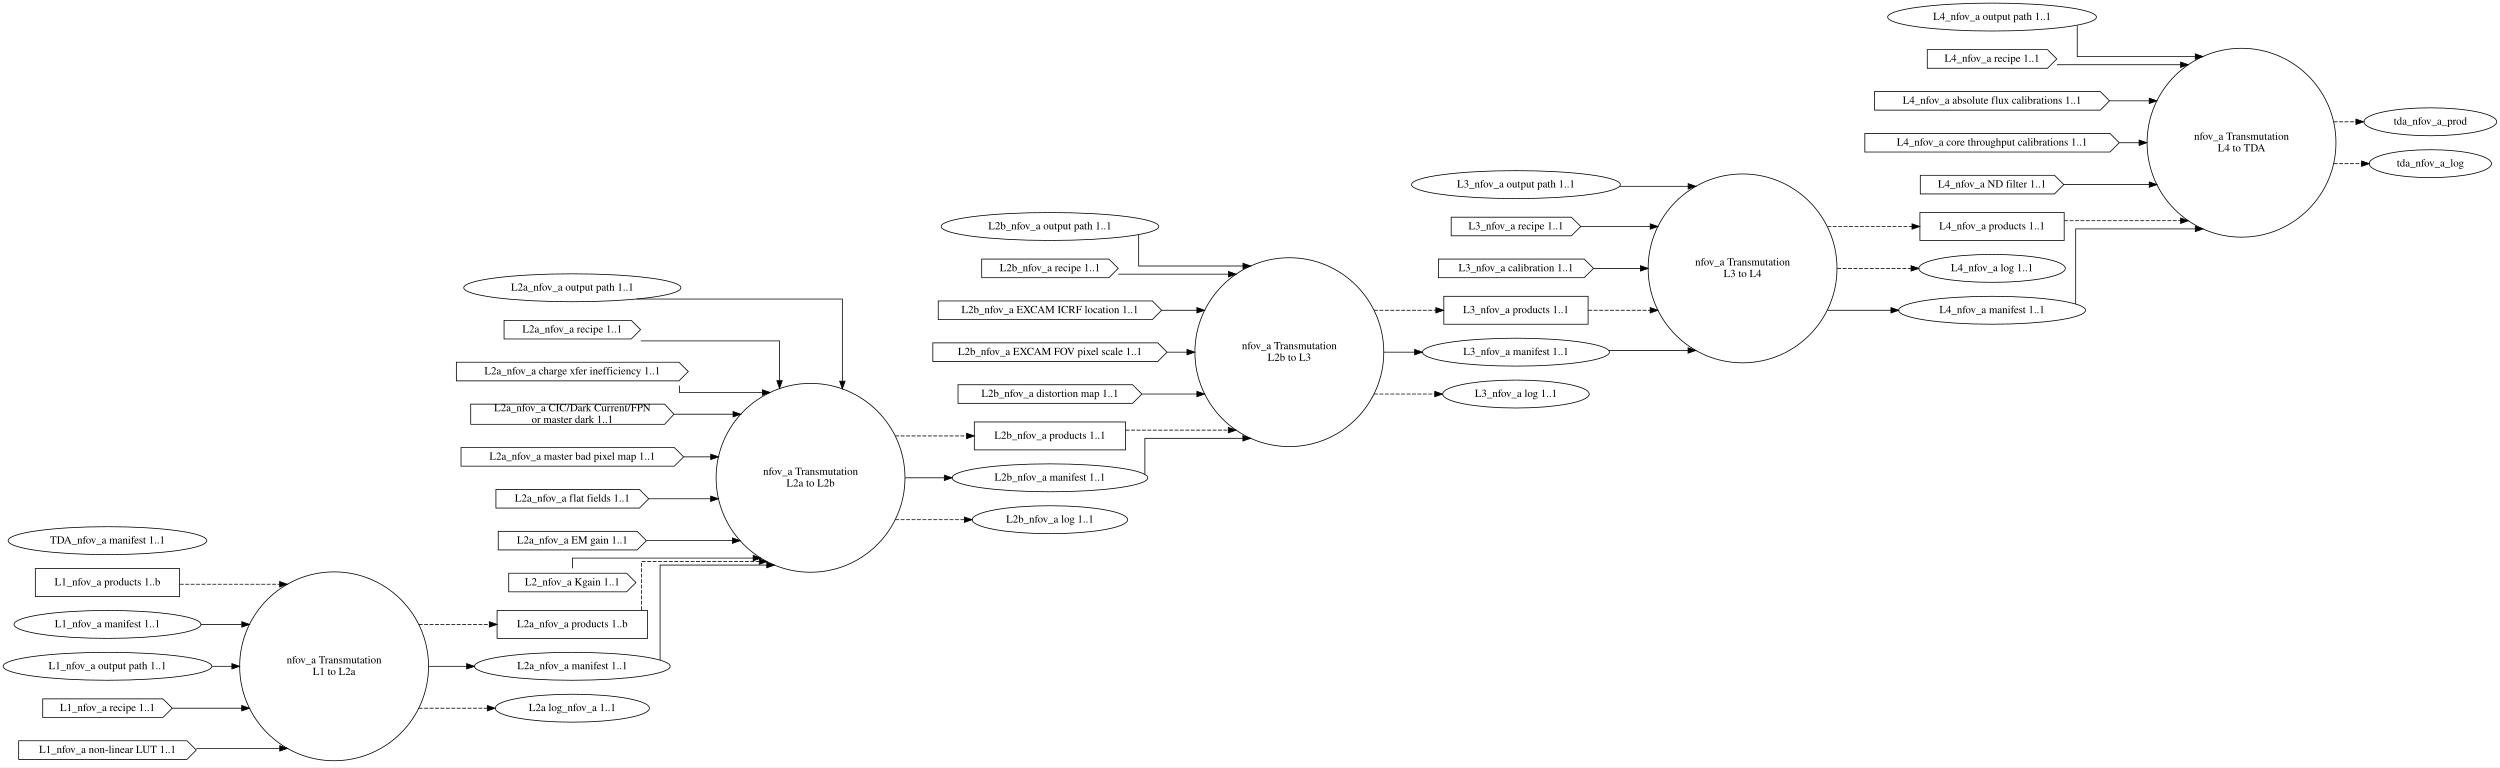
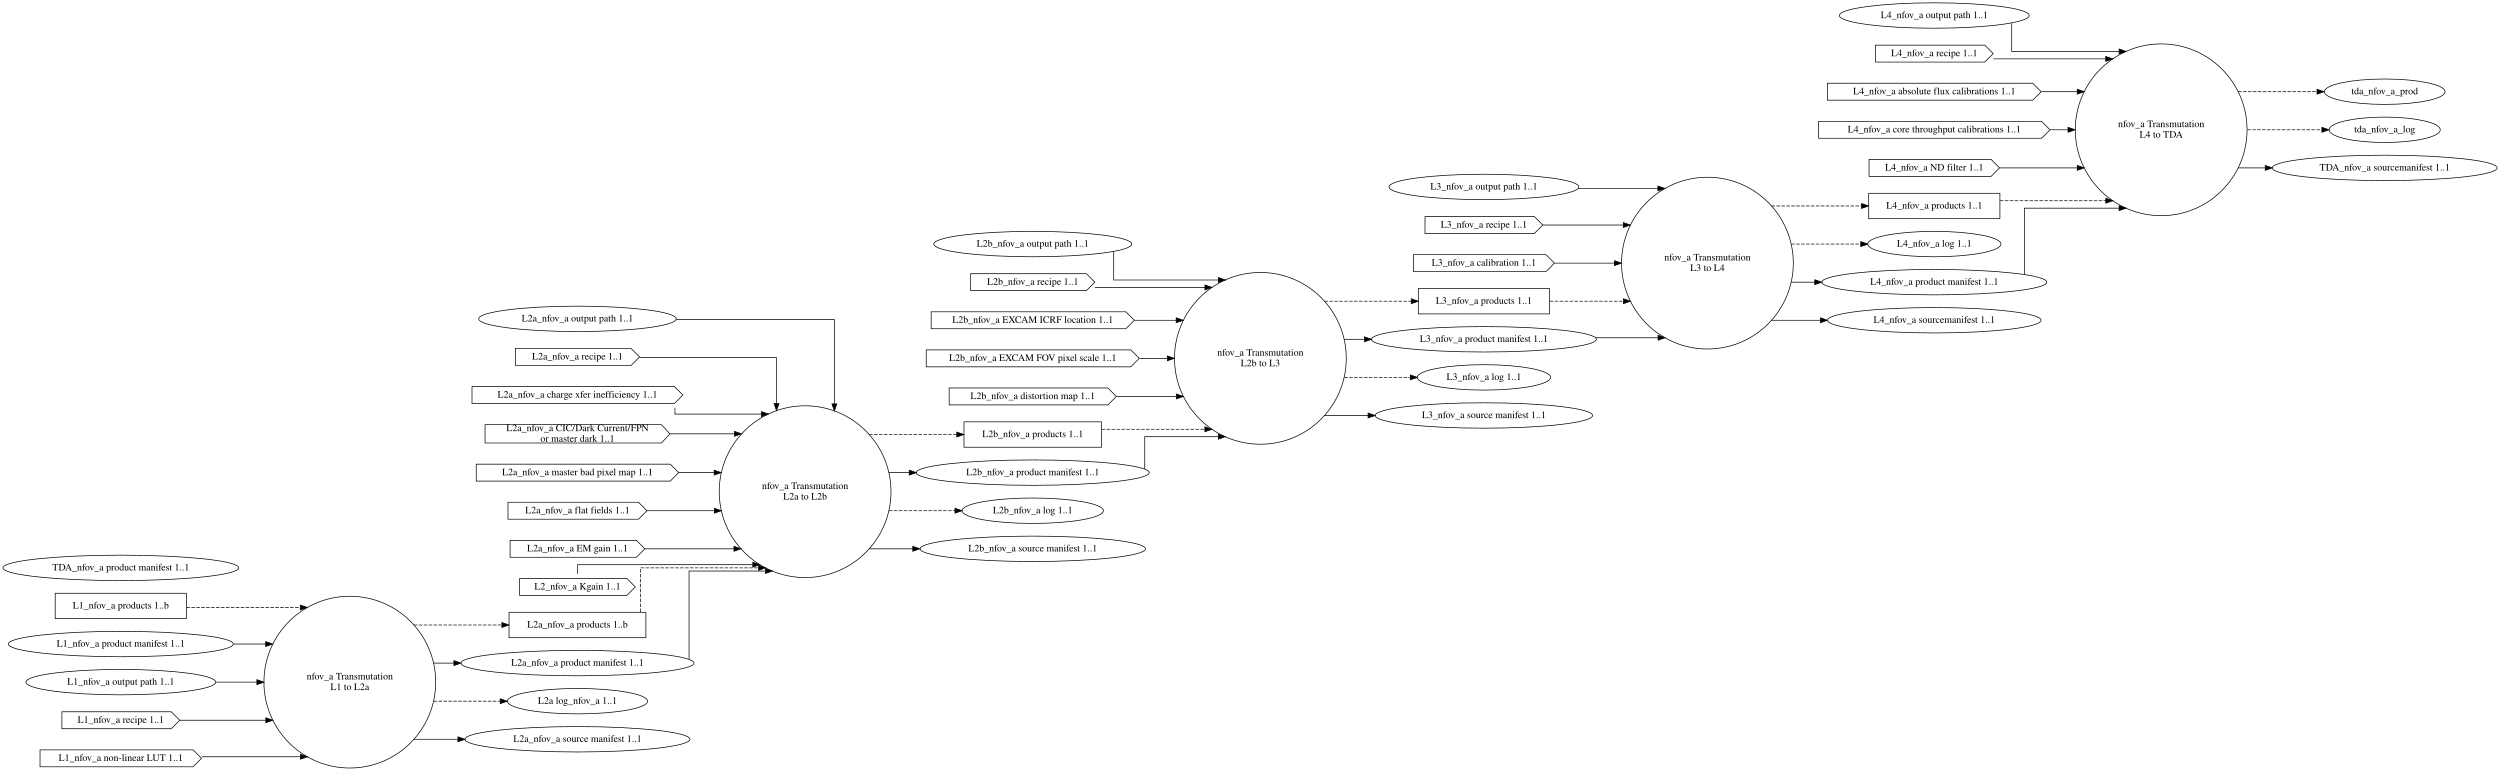
- <svg xmlns="http://www.w3.org/2000/svg" width="3223pt" height="989pt" viewBox="0.00 0.00 3222.96 989.00">
-   <g id="graph0" class="graph" transform="scale(1 1) rotate(0) translate(4 985)">
-     <polygon fill="white" stroke="transparent" points="-4,4 -4,-985 3218.96,-985 3218.96,4 -4,4" />
+ <svg xmlns="http://www.w3.org/2000/svg" width="3544pt" height="1097pt" viewBox="0.00 0.00 3543.58 1097.00">
+   <g id="graph0" class="graph" transform="scale(1 1) rotate(0) translate(4 1093)">
+     <polygon fill="white" stroke="transparent" points="-4,4 -4,-1093 3539.58,-1093 3539.58,4 -4,4" />
    <g id="node1" class="node">
-       <ellipse fill="none" stroke="black" cx="426.7" cy="-126" rx="121.74" ry="121.74" />
-       <text text-anchor="middle" x="426.7" y="-129.8" font-family="Times,serif" font-size="14.00">nfov_a Transmutation</text>
-       <text text-anchor="middle" x="426.7" y="-114.8" font-family="Times,serif" font-size="14.00">L1 to L2a</text>
+       <ellipse fill="none" stroke="black" cx="491.69" cy="-126" rx="121.74" ry="121.74" />
+       <text text-anchor="middle" x="491.69" y="-129.8" font-family="Times,serif" font-size="14.00">nfov_a Transmutation</text>
+       <text text-anchor="middle" x="491.69" y="-114.8" font-family="Times,serif" font-size="14.00">L1 to L2a</text>
    </g>
    <g id="node11" class="node">
-       <polygon fill="none" stroke="black" points="830.82,-198 636.82,-198 636.82,-162 830.82,-162 830.82,-198" />
-       <text text-anchor="middle" x="733.82" y="-176.3" font-family="Times,serif" font-size="14.00">L2a_nfov_a products 1..b</text>
+       <polygon fill="none" stroke="black" points="911.4,-225 717.4,-225 717.4,-189 911.4,-189 911.4,-225" />
+       <text text-anchor="middle" x="814.4" y="-203.3" font-family="Times,serif" font-size="14.00">L2a_nfov_a products 1..b</text>
    </g>
    <g id="edge6" class="edge">
-       <path fill="none" stroke="black" stroke-dasharray="5,2" d="M535.84,-180C535.84,-180 626.77,-180 626.77,-180" />
-       <polygon fill="black" stroke="black" points="626.77,-183.5 636.77,-180 626.77,-176.5 626.77,-183.5" />
+       <path fill="none" stroke="black" stroke-dasharray="5,2" d="M582.44,-207C582.44,-207 707.28,-207 707.28,-207" />
+       <polygon fill="black" stroke="black" points="707.28,-210.5 717.28,-207 707.28,-203.5 707.28,-210.5" />
    </g>
    <g id="node12" class="node">
-       <ellipse fill="none" stroke="black" cx="733.82" cy="-126" rx="126.18" ry="18" />
-       <text text-anchor="middle" x="733.82" y="-122.3" font-family="Times,serif" font-size="14.00">L2a_nfov_a manifest 1..1</text>
+       <ellipse fill="none" stroke="black" cx="814.4" cy="-153" rx="165.17" ry="18" />
+       <text text-anchor="middle" x="814.4" y="-149.3" font-family="Times,serif" font-size="14.00">L2a_nfov_a product manifest 1..1</text>
    </g>
    <g id="edge7" class="edge">
-       <path fill="none" stroke="black" d="M548.52,-126C548.52,-126 597.61,-126 597.61,-126" />
-       <polygon fill="black" stroke="black" points="597.61,-129.5 607.61,-126 597.61,-122.5 597.61,-129.5" />
+       <path fill="none" stroke="black" d="M610.48,-153C610.48,-153 639.28,-153 639.28,-153" />
+       <polygon fill="black" stroke="black" points="639.28,-156.5 649.28,-153 639.28,-149.5 639.28,-156.5" />
    </g>
    <g id="node21" class="node">
-       <ellipse fill="none" stroke="black" cx="733.82" cy="-72" rx="99.38" ry="18" />
-       <text text-anchor="middle" x="733.82" y="-68.3" font-family="Times,serif" font-size="14.00">L2a log_nfov_a 1..1</text>
+       <ellipse fill="none" stroke="black" cx="814.4" cy="-99" rx="99.38" ry="18" />
+       <text text-anchor="middle" x="814.4" y="-95.3" font-family="Times,serif" font-size="14.00">L2a log_nfov_a 1..1</text>
    </g>
    <g id="edge8" class="edge">
-       <path fill="none" stroke="black" stroke-dasharray="5,2" d="M535.84,-72C535.84,-72 624.25,-72 624.25,-72" />
-       <polygon fill="black" stroke="black" points="624.25,-75.5 634.25,-72 624.25,-68.5 624.25,-75.5" />
+       <path fill="none" stroke="black" stroke-dasharray="5,2" d="M610.48,-99C610.48,-99 704.92,-99 704.92,-99" />
+       <polygon fill="black" stroke="black" points="704.92,-102.5 714.92,-99 704.92,-95.5 704.92,-102.5" />
+     </g>
+     <g id="node47" class="node">
+       <ellipse fill="none" stroke="black" cx="814.4" cy="-45" rx="159.47" ry="18" />
+       <text text-anchor="middle" x="814.4" y="-41.3" font-family="Times,serif" font-size="14.00">L2a_nfov_a source manifest 1..1</text>
+     </g>
+     <g id="edge49" class="edge">
+       <path fill="none" stroke="black" d="M582.44,-45C582.44,-45 644.96,-45 644.96,-45" />
+       <polygon fill="black" stroke="black" points="644.96,-48.5 654.96,-45 644.96,-41.5 644.96,-48.5" />
    </g>
    <g id="node2" class="node">
-       <ellipse fill="none" stroke="black" cx="1040.94" cy="-369" rx="121.74" ry="121.74" />
-       <text text-anchor="middle" x="1040.94" y="-372.8" font-family="Times,serif" font-size="14.00">nfov_a Transmutation</text>
-       <text text-anchor="middle" x="1040.94" y="-357.8" font-family="Times,serif" font-size="14.00">L2a to L2b</text>
+       <ellipse fill="none" stroke="black" cx="1137.11" cy="-396" rx="121.74" ry="121.74" />
+       <text text-anchor="middle" x="1137.11" y="-399.8" font-family="Times,serif" font-size="14.00">nfov_a Transmutation</text>
+       <text text-anchor="middle" x="1137.11" y="-384.8" font-family="Times,serif" font-size="14.00">L2a to L2b</text>
    </g>
    <g id="node22" class="node">
-       <polygon fill="none" stroke="black" points="1447.07,-441 1252.07,-441 1252.07,-405 1447.07,-405 1447.07,-441" />
-       <text text-anchor="middle" x="1349.57" y="-419.3" font-family="Times,serif" font-size="14.00">L2b_nfov_a products 1..1</text>
+       <polygon fill="none" stroke="black" points="1557.32,-495 1362.32,-495 1362.32,-459 1557.32,-459 1557.32,-495" />
+       <text text-anchor="middle" x="1459.82" y="-473.3" font-family="Times,serif" font-size="14.00">L2b_nfov_a products 1..1</text>
    </g>
    <g id="edge18" class="edge">
-       <path fill="none" stroke="black" stroke-dasharray="5,2" d="M1150.19,-423C1150.19,-423 1242.03,-423 1242.03,-423" />
-       <polygon fill="black" stroke="black" points="1242.03,-426.5 1252.03,-423 1242.03,-419.5 1242.03,-426.5" />
+       <path fill="none" stroke="black" stroke-dasharray="5,2" d="M1227.86,-477C1227.86,-477 1352.13,-477 1352.13,-477" />
+       <polygon fill="black" stroke="black" points="1352.13,-480.5 1362.13,-477 1352.13,-473.5 1352.13,-480.5" />
    </g>
    <g id="node23" class="node">
-       <ellipse fill="none" stroke="black" cx="1349.57" cy="-369" rx="126.18" ry="18" />
-       <text text-anchor="middle" x="1349.57" y="-365.3" font-family="Times,serif" font-size="14.00">L2b_nfov_a manifest 1..1</text>
+       <ellipse fill="none" stroke="black" cx="1459.82" cy="-423" rx="165.17" ry="18" />
+       <text text-anchor="middle" x="1459.82" y="-419.3" font-family="Times,serif" font-size="14.00">L2b_nfov_a product manifest 1..1</text>
    </g>
    <g id="edge19" class="edge">
-       <path fill="none" stroke="black" d="M1162.92,-369C1162.92,-369 1213.41,-369 1213.41,-369" />
-       <polygon fill="black" stroke="black" points="1213.41,-372.5 1223.41,-369 1213.41,-365.5 1213.41,-372.5" />
+       <path fill="none" stroke="black" d="M1255.9,-423C1255.9,-423 1284.69,-423 1284.69,-423" />
+       <polygon fill="black" stroke="black" points="1284.69,-426.5 1294.69,-423 1284.69,-419.5 1284.69,-426.5" />
    </g>
    <g id="node29" class="node">
-       <ellipse fill="none" stroke="black" cx="1349.57" cy="-315" rx="100.18" ry="18" />
-       <text text-anchor="middle" x="1349.57" y="-311.3" font-family="Times,serif" font-size="14.00">L2b_nfov_a log 1..1</text>
+       <ellipse fill="none" stroke="black" cx="1459.82" cy="-369" rx="100.18" ry="18" />
+       <text text-anchor="middle" x="1459.82" y="-365.3" font-family="Times,serif" font-size="14.00">L2b_nfov_a log 1..1</text>
    </g>
    <g id="edge20" class="edge">
-       <path fill="none" stroke="black" stroke-dasharray="5,2" d="M1150.19,-315C1150.19,-315 1239.23,-315 1239.23,-315" />
-       <polygon fill="black" stroke="black" points="1239.23,-318.5 1249.23,-315 1239.23,-311.5 1239.23,-318.5" />
+       <path fill="none" stroke="black" stroke-dasharray="5,2" d="M1255.9,-369C1255.9,-369 1349.56,-369 1349.56,-369" />
+       <polygon fill="black" stroke="black" points="1349.56,-372.5 1359.56,-369 1349.56,-365.5 1349.56,-372.5" />
+     </g>
+     <g id="node48" class="node">
+       <ellipse fill="none" stroke="black" cx="1459.82" cy="-315" rx="159.77" ry="18" />
+       <text text-anchor="middle" x="1459.82" y="-311.3" font-family="Times,serif" font-size="14.00">L2b_nfov_a source manifest 1..1</text>
+     </g>
+     <g id="edge50" class="edge">
+       <path fill="none" stroke="black" d="M1227.86,-315C1227.86,-315 1289.76,-315 1289.76,-315" />
+       <polygon fill="black" stroke="black" points="1289.76,-318.5 1299.76,-315 1289.76,-311.5 1289.76,-318.5" />
    </g>
    <g id="node3" class="node">
-       <ellipse fill="none" stroke="black" cx="1658.19" cy="-531" rx="121.74" ry="121.74" />
-       <text text-anchor="middle" x="1658.19" y="-534.8" font-family="Times,serif" font-size="14.00">nfov_a Transmutation</text>
-       <text text-anchor="middle" x="1658.19" y="-519.8" font-family="Times,serif" font-size="14.00">L2b to L3</text>
+       <ellipse fill="none" stroke="black" cx="1782.52" cy="-585" rx="121.74" ry="121.74" />
+       <text text-anchor="middle" x="1782.52" y="-588.8" font-family="Times,serif" font-size="14.00">nfov_a Transmutation</text>
+       <text text-anchor="middle" x="1782.52" y="-573.8" font-family="Times,serif" font-size="14.00">L2b to L3</text>
    </g>
    <g id="node30" class="node">
-       <polygon fill="none" stroke="black" points="2043.35,-603 1857.35,-603 1857.35,-567 2043.35,-567 2043.35,-603" />
-       <text text-anchor="middle" x="1950.35" y="-581.3" font-family="Times,serif" font-size="14.00">L3_nfov_a products 1..1</text>
+       <polygon fill="none" stroke="black" points="2192.38,-684 2006.38,-684 2006.38,-648 2192.38,-648 2192.38,-684" />
+       <text text-anchor="middle" x="2099.38" y="-662.3" font-family="Times,serif" font-size="14.00">L3_nfov_a products 1..1</text>
    </g>
    <g id="edge29" class="edge">
-       <path fill="none" stroke="black" stroke-dasharray="5,2" d="M1767.39,-585C1767.39,-585 1847.07,-585 1847.07,-585" />
-       <polygon fill="black" stroke="black" points="1847.07,-588.5 1857.07,-585 1847.07,-581.5 1847.07,-588.5" />
+       <path fill="none" stroke="black" stroke-dasharray="5,2" d="M1873.32,-666C1873.32,-666 1996.37,-666 1996.37,-666" />
+       <polygon fill="black" stroke="black" points="1996.37,-669.5 2006.37,-666 1996.37,-662.5 1996.37,-669.5" />
    </g>
    <g id="node32" class="node">
-       <ellipse fill="none" stroke="black" cx="1950.35" cy="-531" rx="120.48" ry="18" />
-       <text text-anchor="middle" x="1950.35" y="-527.3" font-family="Times,serif" font-size="14.00">L3_nfov_a manifest 1..1</text>
+       <ellipse fill="none" stroke="black" cx="2099.38" cy="-612" rx="159.47" ry="18" />
+       <text text-anchor="middle" x="2099.38" y="-608.3" font-family="Times,serif" font-size="14.00">L3_nfov_a product manifest 1..1</text>
    </g>
    <g id="edge30" class="edge">
-       <path fill="none" stroke="black" d="M1779.97,-531C1779.97,-531 1819.7,-531 1819.7,-531" />
-       <polygon fill="black" stroke="black" points="1819.7,-534.5 1829.7,-531 1819.7,-527.5 1819.7,-534.5" />
+       <path fill="none" stroke="black" d="M1901.41,-612C1901.41,-612 1930.07,-612 1930.07,-612" />
+       <polygon fill="black" stroke="black" points="1930.07,-615.5 1940.07,-612 1930.07,-608.5 1930.07,-615.5" />
    </g>
    <g id="node35" class="node">
-       <ellipse fill="none" stroke="black" cx="1950.35" cy="-477" rx="94.48" ry="18" />
-       <text text-anchor="middle" x="1950.35" y="-473.3" font-family="Times,serif" font-size="14.00">L3_nfov_a log 1..1</text>
+       <ellipse fill="none" stroke="black" cx="2099.38" cy="-558" rx="94.48" ry="18" />
+       <text text-anchor="middle" x="2099.38" y="-554.3" font-family="Times,serif" font-size="14.00">L3_nfov_a log 1..1</text>
    </g>
    <g id="edge31" class="edge">
-       <path fill="none" stroke="black" stroke-dasharray="5,2" d="M1767.39,-477C1767.39,-477 1845.66,-477 1845.66,-477" />
-       <polygon fill="black" stroke="black" points="1845.66,-480.5 1855.66,-477 1845.66,-473.5 1845.66,-480.5" />
+       <path fill="none" stroke="black" stroke-dasharray="5,2" d="M1901.41,-558C1901.41,-558 1995.07,-558 1995.07,-558" />
+       <polygon fill="black" stroke="black" points="1995.07,-561.5 2005.07,-558 1995.07,-554.5 1995.07,-561.5" />
+     </g>
+     <g id="node49" class="node">
+       <ellipse fill="none" stroke="black" cx="2099.38" cy="-504" rx="154.07" ry="18" />
+       <text text-anchor="middle" x="2099.38" y="-500.3" font-family="Times,serif" font-size="14.00">L3_nfov_a source manifest 1..1</text>
+     </g>
+     <g id="edge51" class="edge">
+       <path fill="none" stroke="black" d="M1873.32,-504C1873.32,-504 1935.15,-504 1935.15,-504" />
+       <polygon fill="black" stroke="black" points="1935.15,-507.5 1945.15,-504 1935.15,-500.5 1935.15,-507.5" />
    </g>
    <g id="node4" class="node">
-       <ellipse fill="none" stroke="black" cx="2242.51" cy="-639" rx="121.74" ry="121.74" />
-       <text text-anchor="middle" x="2242.51" y="-642.8" font-family="Times,serif" font-size="14.00">nfov_a Transmutation</text>
-       <text text-anchor="middle" x="2242.51" y="-627.8" font-family="Times,serif" font-size="14.00">L3 to L4</text>
+       <ellipse fill="none" stroke="black" cx="2416.24" cy="-720" rx="121.74" ry="121.74" />
+       <text text-anchor="middle" x="2416.24" y="-723.8" font-family="Times,serif" font-size="14.00">nfov_a Transmutation</text>
+       <text text-anchor="middle" x="2416.24" y="-708.8" font-family="Times,serif" font-size="14.00">L3 to L4</text>
    </g>
    <g id="node36" class="node">
-       <polygon fill="none" stroke="black" points="2657.13,-711 2471.13,-711 2471.13,-675 2657.13,-675 2657.13,-711" />
-       <text text-anchor="middle" x="2564.13" y="-689.3" font-family="Times,serif" font-size="14.00">L4_nfov_a products 1..1</text>
+       <polygon fill="none" stroke="black" points="2830.86,-819 2644.86,-819 2644.86,-783 2830.86,-783 2830.86,-819" />
+       <text text-anchor="middle" x="2737.86" y="-797.3" font-family="Times,serif" font-size="14.00">L4_nfov_a products 1..1</text>
    </g>
    <g id="edge37" class="edge">
-       <path fill="none" stroke="black" stroke-dasharray="5,2" d="M2351.84,-693C2351.84,-693 2460.92,-693 2460.92,-693" />
-       <polygon fill="black" stroke="black" points="2460.92,-696.5 2470.92,-693 2460.92,-689.5 2460.92,-696.5" />
+       <path fill="none" stroke="black" stroke-dasharray="5,2" d="M2507.11,-801C2507.11,-801 2634.7,-801 2634.7,-801" />
+       <polygon fill="black" stroke="black" points="2634.7,-804.5 2644.7,-801 2634.7,-797.5 2634.7,-804.5" />
    </g>
    <g id="node38" class="node">
-       <ellipse fill="none" stroke="black" cx="2564.13" cy="-639" rx="94.48" ry="18" />
-       <text text-anchor="middle" x="2564.13" y="-635.3" font-family="Times,serif" font-size="14.00">L4_nfov_a log 1..1</text>
+       <ellipse fill="none" stroke="black" cx="2737.86" cy="-747" rx="94.48" ry="18" />
+       <text text-anchor="middle" x="2737.86" y="-743.3" font-family="Times,serif" font-size="14.00">L4_nfov_a log 1..1</text>
    </g>
    <g id="edge38" class="edge">
-       <path fill="none" stroke="black" stroke-dasharray="5,2" d="M2364.56,-639C2364.56,-639 2459.71,-639 2459.71,-639" />
-       <polygon fill="black" stroke="black" points="2459.71,-642.5 2469.71,-639 2459.71,-635.5 2459.71,-642.5" />
+       <path fill="none" stroke="black" stroke-dasharray="5,2" d="M2535.09,-747C2535.09,-747 2633.61,-747 2633.61,-747" />
+       <polygon fill="black" stroke="black" points="2633.61,-750.5 2643.61,-747 2633.61,-743.5 2633.61,-750.5" />
    </g>
    <g id="node39" class="node">
-       <ellipse fill="none" stroke="black" cx="2564.13" cy="-585" rx="120.48" ry="18" />
-       <text text-anchor="middle" x="2564.13" y="-581.3" font-family="Times,serif" font-size="14.00">L4_nfov_a manifest 1..1</text>
+       <ellipse fill="none" stroke="black" cx="2737.86" cy="-693" rx="159.47" ry="18" />
+       <text text-anchor="middle" x="2737.86" y="-689.3" font-family="Times,serif" font-size="14.00">L4_nfov_a product manifest 1..1</text>
    </g>
    <g id="edge39" class="edge">
-       <path fill="none" stroke="black" d="M2351.84,-585C2351.84,-585 2433.79,-585 2433.79,-585" />
-       <polygon fill="black" stroke="black" points="2433.79,-588.5 2443.79,-585 2433.79,-581.5 2433.79,-588.5" />
+       <path fill="none" stroke="black" d="M2535.09,-693C2535.09,-693 2568.41,-693 2568.41,-693" />
+       <polygon fill="black" stroke="black" points="2568.41,-696.5 2578.41,-693 2568.41,-689.5 2568.41,-696.5" />
+     </g>
+     <g id="node50" class="node">
+       <ellipse fill="none" stroke="black" cx="2737.86" cy="-639" rx="151.37" ry="18" />
+       <text text-anchor="middle" x="2737.86" y="-635.3" font-family="Times,serif" font-size="14.00">L4_nfov_a sourcemanifest 1..1</text>
+     </g>
+     <g id="edge52" class="edge">
+       <path fill="none" stroke="black" d="M2507.11,-639C2507.11,-639 2576.35,-639 2576.35,-639" />
+       <polygon fill="black" stroke="black" points="2576.35,-642.5 2586.35,-639 2576.35,-635.5 2576.35,-642.5" />
    </g>
    <g id="node5" class="node">
-       <ellipse fill="none" stroke="black" cx="2885.75" cy="-801" rx="121.74" ry="121.74" />
-       <text text-anchor="middle" x="2885.75" y="-804.8" font-family="Times,serif" font-size="14.00">nfov_a Transmutation</text>
-       <text text-anchor="middle" x="2885.75" y="-789.8" font-family="Times,serif" font-size="14.00">L4 to TDA</text>
+       <ellipse fill="none" stroke="black" cx="3059.48" cy="-909" rx="121.74" ry="121.74" />
+       <text text-anchor="middle" x="3059.48" y="-912.8" font-family="Times,serif" font-size="14.00">nfov_a Transmutation</text>
+       <text text-anchor="middle" x="3059.48" y="-897.8" font-family="Times,serif" font-size="14.00">L4 to TDA</text>
    </g>
    <g id="node45" class="node">
-       <ellipse fill="none" stroke="black" cx="3129.17" cy="-828" rx="85.59" ry="18" />
-       <text text-anchor="middle" x="3129.17" y="-824.3" font-family="Times,serif" font-size="14.00">tda_nfov_a_prod</text>
+       <ellipse fill="none" stroke="black" cx="3376.34" cy="-963" rx="85.59" ry="18" />
+       <text text-anchor="middle" x="3376.34" y="-959.3" font-family="Times,serif" font-size="14.00">tda_nfov_a_prod</text>
    </g>
    <g id="edge47" class="edge">
-       <path fill="none" stroke="black" stroke-dasharray="5,2" d="M3004.61,-828C3004.61,-828 3033.24,-828 3033.24,-828" />
-       <polygon fill="black" stroke="black" points="3033.24,-831.5 3043.24,-828 3033.24,-824.5 3033.24,-831.5" />
+       <path fill="none" stroke="black" stroke-dasharray="5,2" d="M3168.53,-963C3168.53,-963 3280.36,-963 3280.36,-963" />
+       <polygon fill="black" stroke="black" points="3280.36,-966.5 3290.36,-963 3280.36,-959.5 3280.36,-966.5" />
    </g>
    <g id="node46" class="node">
-       <ellipse fill="none" stroke="black" cx="3129.17" cy="-774" rx="78.79" ry="18" />
-       <text text-anchor="middle" x="3129.17" y="-770.3" font-family="Times,serif" font-size="14.00">tda_nfov_a_log</text>
+       <ellipse fill="none" stroke="black" cx="3376.34" cy="-909" rx="78.79" ry="18" />
+       <text text-anchor="middle" x="3376.34" y="-905.3" font-family="Times,serif" font-size="14.00">tda_nfov_a_log</text>
    </g>
    <g id="edge48" class="edge">
-       <path fill="none" stroke="black" stroke-dasharray="5,2" d="M3004.61,-774C3004.61,-774 3040.48,-774 3040.48,-774" />
-       <polygon fill="black" stroke="black" points="3040.48,-777.5 3050.48,-774 3040.48,-770.5 3040.48,-777.5" />
+       <path fill="none" stroke="black" stroke-dasharray="5,2" d="M3181.54,-909C3181.54,-909 3287.37,-909 3287.37,-909" />
+       <polygon fill="black" stroke="black" points="3287.37,-912.5 3297.37,-909 3287.37,-905.5 3287.37,-912.5" />
+     </g>
+     <g id="node51" class="node">
+       <ellipse fill="none" stroke="black" cx="3376.34" cy="-855" rx="159.47" ry="18" />
+       <text text-anchor="middle" x="3376.34" y="-851.3" font-family="Times,serif" font-size="14.00">TDA_nfov_a sourcemanifest 1..1</text>
+     </g>
+     <g id="edge53" class="edge">
+       <path fill="none" stroke="black" d="M3168.53,-855C3168.53,-855 3206.97,-855 3206.97,-855" />
+       <polygon fill="black" stroke="black" points="3206.97,-858.5 3216.97,-855 3206.97,-851.5 3206.97,-858.5" />
    </g>
    <g id="node6" class="node">
-       <polygon fill="none" stroke="black" points="227.54,-252 41.54,-252 41.54,-216 227.54,-216 227.54,-252" />
-       <text text-anchor="middle" x="134.54" y="-230.3" font-family="Times,serif" font-size="14.00">L1_nfov_a products 1..b</text>
+       <polygon fill="none" stroke="black" points="260.04,-252 74.04,-252 74.04,-216 260.04,-216 260.04,-252" />
+       <text text-anchor="middle" x="167.04" y="-230.3" font-family="Times,serif" font-size="14.00">L1_nfov_a products 1..b</text>
    </g>
    <g id="edge1" class="edge">
-       <path fill="none" stroke="black" stroke-dasharray="5,2" d="M227.78,-231.81C227.78,-231.81 356.49,-231.81 356.49,-231.81" />
-       <polygon fill="black" stroke="black" points="356.49,-235.31 366.49,-231.81 356.49,-228.31 356.49,-235.31" />
+       <path fill="none" stroke="black" stroke-dasharray="5,2" d="M260.07,-231.81C260.07,-231.81 421.44,-231.81 421.44,-231.81" />
+       <polygon fill="black" stroke="black" points="421.44,-235.31 431.44,-231.81 421.44,-228.31 421.44,-235.31" />
    </g>
    <g id="node7" class="node">
-       <ellipse fill="none" stroke="black" cx="134.54" cy="-180" rx="120.48" ry="18" />
-       <text text-anchor="middle" x="134.54" y="-176.3" font-family="Times,serif" font-size="14.00">L1_nfov_a manifest 1..1</text>
+       <ellipse fill="none" stroke="black" cx="167.04" cy="-180" rx="159.47" ry="18" />
+       <text text-anchor="middle" x="167.04" y="-176.3" font-family="Times,serif" font-size="14.00">L1_nfov_a product manifest 1..1</text>
    </g>
    <g id="edge2" class="edge">
-       <path fill="none" stroke="black" d="M255.06,-180C255.06,-180 307.69,-180 307.69,-180" />
-       <polygon fill="black" stroke="black" points="307.69,-183.5 317.69,-180 307.69,-176.5 307.69,-183.5" />
+       <path fill="none" stroke="black" d="M326.51,-180C326.51,-180 372.4,-180 372.4,-180" />
+       <polygon fill="black" stroke="black" points="372.4,-183.5 382.4,-180 372.4,-176.5 372.4,-183.5" />
    </g>
    <g id="node8" class="node">
-       <ellipse fill="none" stroke="black" cx="134.54" cy="-126" rx="134.58" ry="18" />
-       <text text-anchor="middle" x="134.54" y="-122.3" font-family="Times,serif" font-size="14.00">L1_nfov_a output path 1..1</text>
+       <ellipse fill="none" stroke="black" cx="167.04" cy="-126" rx="134.58" ry="18" />
+       <text text-anchor="middle" x="167.04" y="-122.3" font-family="Times,serif" font-size="14.00">L1_nfov_a output path 1..1</text>
    </g>
    <g id="edge3" class="edge">
-       <path fill="none" stroke="black" d="M269.5,-126C269.5,-126 294.92,-126 294.92,-126" />
-       <polygon fill="black" stroke="black" points="294.92,-129.5 304.92,-126 294.92,-122.5 294.92,-129.5" />
+       <path fill="none" stroke="black" d="M301.9,-126C301.9,-126 359.96,-126 359.96,-126" />
+       <polygon fill="black" stroke="black" points="359.96,-129.5 369.96,-126 359.96,-122.5 359.96,-129.5" />
    </g>
    <g id="node9" class="node">
-       <polygon fill="none" stroke="black" points="206.04,-84 51.04,-84 51.04,-60 206.04,-60 218.04,-72 206.04,-84" />
-       <text text-anchor="middle" x="134.54" y="-68.3" font-family="Times,serif" font-size="14.00">L1_nfov_a recipe 1..1</text>
+       <polygon fill="none" stroke="black" points="238.54,-84 83.54,-84 83.54,-60 238.54,-60 250.54,-72 238.54,-84" />
+       <text text-anchor="middle" x="167.04" y="-68.3" font-family="Times,serif" font-size="14.00">L1_nfov_a recipe 1..1</text>
    </g>
    <g id="edge4" class="edge">
-       <path fill="none" stroke="black" d="M218.26,-72C218.26,-72 307.6,-72 307.6,-72" />
-       <polygon fill="black" stroke="black" points="307.6,-75.5 317.6,-72 307.6,-68.5 307.6,-75.5" />
+       <path fill="none" stroke="black" d="M250.64,-72C250.64,-72 372.63,-72 372.63,-72" />
+       <polygon fill="black" stroke="black" points="372.63,-75.5 382.63,-72 372.63,-68.5 372.63,-75.5" />
    </g>
    <g id="node10" class="node">
-       <polygon fill="none" stroke="black" points="237.04,-30 20.04,-30 20.04,-6 237.04,-6 249.04,-18 237.04,-30" />
-       <text text-anchor="middle" x="134.54" y="-14.3" font-family="Times,serif" font-size="14.00">L1_nfov_a non-linear LUT 1..1</text>
+       <polygon fill="none" stroke="black" points="269.54,-30 52.54,-30 52.54,-6 269.54,-6 281.54,-18 269.54,-30" />
+       <text text-anchor="middle" x="167.04" y="-14.3" font-family="Times,serif" font-size="14.00">L1_nfov_a non-linear LUT 1..1</text>
    </g>
    <g id="edge5" class="edge">
-       <path fill="none" stroke="black" d="M249.17,-20.19C249.17,-20.19 356.62,-20.19 356.62,-20.19" />
-       <polygon fill="black" stroke="black" points="356.62,-23.69 366.62,-20.19 356.62,-16.69 356.62,-23.69" />
+       <path fill="none" stroke="black" d="M281.95,-20.19C281.95,-20.19 421.63,-20.19 421.63,-20.19" />
+       <polygon fill="black" stroke="black" points="421.63,-23.69 431.63,-20.19 421.63,-16.69 421.63,-23.69" />
    </g>
    <g id="edge9" class="edge">
-       <path fill="none" stroke="black" stroke-dasharray="5,2" d="M822.96,-198.38C822.96,-222.28 822.96,-261 822.96,-261 822.96,-261 974.81,-261 974.81,-261" />
-       <polygon fill="black" stroke="black" points="974.81,-264.5 984.81,-261 974.81,-257.5 974.81,-264.5" />
+       <path fill="none" stroke="black" stroke-dasharray="5,2" d="M903.58,-225.38C903.58,-249.28 903.58,-288 903.58,-288 903.58,-288 1071.17,-288 1071.17,-288" />
+       <polygon fill="black" stroke="black" points="1071.17,-291.5 1081.17,-288 1071.17,-284.5 1071.17,-291.5" />
    </g>
    <g id="edge21" class="edge">
-       <path fill="none" stroke="black" d="M846.96,-134.16C846.96,-162.73 846.96,-256.5 846.96,-256.5 846.96,-256.5 984.48,-256.5 984.48,-256.5" />
-       <polygon fill="black" stroke="black" points="984.48,-260 994.48,-256.5 984.48,-253 984.48,-260" />
+       <path fill="none" stroke="black" d="M972.58,-158.28C972.58,-182.69 972.58,-283.5 972.58,-283.5 972.58,-283.5 1080.84,-283.5 1080.84,-283.5" />
+       <polygon fill="black" stroke="black" points="1080.84,-287 1090.84,-283.5 1080.84,-280 1080.84,-287" />
    </g>
    <g id="node13" class="node">
-       <ellipse fill="none" stroke="black" cx="733.82" cy="-614" rx="139.98" ry="18" />
-       <text text-anchor="middle" x="733.82" y="-610.3" font-family="Times,serif" font-size="14.00">L2a_nfov_a output path 1..1</text>
+       <ellipse fill="none" stroke="black" cx="814.4" cy="-641" rx="139.98" ry="18" />
+       <text text-anchor="middle" x="814.4" y="-637.3" font-family="Times,serif" font-size="14.00">L2a_nfov_a output path 1..1</text>
    </g>
    <g id="edge11" class="edge">
-       <path fill="none" stroke="black" d="M816.77,-599.5C919.74,-599.5 1081.96,-599.5 1081.96,-599.5 1081.96,-599.5 1081.96,-493.57 1081.96,-493.57" />
-       <polygon fill="black" stroke="black" points="1085.46,-493.57 1081.96,-483.57 1078.46,-493.57 1085.46,-493.57" />
+       <path fill="none" stroke="black" d="M954.16,-640C1056.86,-640 1178.58,-640 1178.58,-640 1178.58,-640 1178.58,-520.5 1178.58,-520.5" />
+       <polygon fill="black" stroke="black" points="1182.08,-520.5 1178.58,-510.5 1175.08,-520.5 1182.08,-520.5" />
    </g>
    <g id="node14" class="node">
-       <polygon fill="none" stroke="black" points="809.82,-572 645.82,-572 645.82,-548 809.82,-548 821.82,-560 809.82,-572" />
-       <text text-anchor="middle" x="733.82" y="-556.3" font-family="Times,serif" font-size="14.00">L2a_nfov_a recipe 1..1</text>
+       <polygon fill="none" stroke="black" points="890.4,-599 726.4,-599 726.4,-575 890.4,-575 902.4,-587 890.4,-599" />
+       <text text-anchor="middle" x="814.4" y="-583.3" font-family="Times,serif" font-size="14.00">L2a_nfov_a recipe 1..1</text>
    </g>
    <g id="edge12" class="edge">
-       <path fill="none" stroke="black" d="M822.03,-545.5C899.84,-545.5 1000.96,-545.5 1000.96,-545.5 1000.96,-545.5 1000.96,-494.26 1000.96,-494.26" />
-       <polygon fill="black" stroke="black" points="1004.46,-494.26 1000.96,-484.26 997.46,-494.26 1004.46,-494.26" />
+       <path fill="none" stroke="black" d="M902.52,-586C985.32,-586 1096.58,-586 1096.58,-586 1096.58,-586 1096.58,-520.91 1096.58,-520.91" />
+       <polygon fill="black" stroke="black" points="1100.08,-520.91 1096.58,-510.91 1093.08,-520.91 1100.08,-520.91" />
    </g>
    <g id="node15" class="node">
-       <polygon fill="none" stroke="black" points="871.32,-518 584.32,-518 584.32,-494 871.32,-494 883.32,-506 871.32,-518" />
-       <text text-anchor="middle" x="733.82" y="-502.3" font-family="Times,serif" font-size="14.00">L2a_nfov_a charge xfer inefficiency 1..1</text>
+       <polygon fill="none" stroke="black" points="951.9,-545 664.9,-545 664.9,-521 951.9,-521 963.9,-533 951.9,-545" />
+       <text text-anchor="middle" x="814.4" y="-529.3" font-family="Times,serif" font-size="14.00">L2a_nfov_a charge xfer inefficiency 1..1</text>
    </g>
    <g id="edge13" class="edge">
-       <path fill="none" stroke="black" d="M871.96,-487.84C871.96,-482.96 871.96,-479 871.96,-479 871.96,-479 978.86,-479 978.86,-479" />
-       <polygon fill="black" stroke="black" points="978.86,-482.5 988.86,-479 978.86,-475.5 978.86,-482.5" />
+       <path fill="none" stroke="black" d="M952.58,-514.84C952.58,-509.96 952.58,-506 952.58,-506 952.58,-506 1075.22,-506 1075.22,-506" />
+       <polygon fill="black" stroke="black" points="1075.22,-509.5 1085.22,-506 1075.22,-502.5 1075.22,-509.5" />
    </g>
    <g id="node16" class="node">
-       <polygon fill="none" stroke="black" points="852.82,-464 602.82,-464 602.82,-438 852.82,-438 864.82,-451 852.82,-464" />
-       <text text-anchor="middle" x="733.82" y="-454.8" font-family="Times,serif" font-size="14.00">L2a_nfov_a CIC/Dark Current/FPN</text>
-       <text text-anchor="middle" x="733.82" y="-439.8" font-family="Times,serif" font-size="14.00"> or master dark 1..1</text>
+       <polygon fill="none" stroke="black" points="933.4,-491 683.4,-491 683.4,-465 933.4,-465 945.4,-478 933.4,-491" />
+       <text text-anchor="middle" x="814.4" y="-481.8" font-family="Times,serif" font-size="14.00">L2a_nfov_a CIC/Dark Current/FPN</text>
+       <text text-anchor="middle" x="814.4" y="-466.8" font-family="Times,serif" font-size="14.00"> or master dark 1..1</text>
    </g>
    <g id="edge14" class="edge">
-       <path fill="none" stroke="black" d="M864.96,-451C864.96,-451 941.03,-451 941.03,-451" />
-       <polygon fill="black" stroke="black" points="941.03,-454.5 951.03,-451 941.03,-447.5 941.03,-454.5" />
+       <path fill="none" stroke="black" d="M945.66,-478C945.66,-478 1036.95,-478 1036.95,-478" />
+       <polygon fill="black" stroke="black" points="1036.95,-481.5 1046.95,-478 1036.95,-474.5 1036.95,-481.5" />
    </g>
    <g id="node17" class="node">
-       <polygon fill="none" stroke="black" points="865.32,-408 590.32,-408 590.32,-384 865.32,-384 877.32,-396 865.32,-408" />
-       <text text-anchor="middle" x="733.82" y="-392.3" font-family="Times,serif" font-size="14.00">L2a_nfov_a master bad pixel map 1..1</text>
+       <polygon fill="none" stroke="black" points="945.9,-435 670.9,-435 670.9,-411 945.9,-411 957.9,-423 945.9,-435" />
+       <text text-anchor="middle" x="814.4" y="-419.3" font-family="Times,serif" font-size="14.00">L2a_nfov_a master bad pixel map 1..1</text>
    </g>
    <g id="edge15" class="edge">
-       <path fill="none" stroke="black" d="M877.49,-396C877.49,-396 912.26,-396 912.26,-396" />
-       <polygon fill="black" stroke="black" points="912.26,-399.5 922.26,-396 912.26,-392.5 912.26,-399.5" />
+       <path fill="none" stroke="black" d="M958.29,-423C958.29,-423 1008.14,-423 1008.14,-423" />
+       <polygon fill="black" stroke="black" points="1008.14,-426.5 1018.14,-423 1008.14,-419.5 1008.14,-426.5" />
    </g>
    <g id="node18" class="node">
-       <polygon fill="none" stroke="black" points="820.32,-354 635.32,-354 635.32,-330 820.32,-330 832.32,-342 820.32,-354" />
-       <text text-anchor="middle" x="733.82" y="-338.3" font-family="Times,serif" font-size="14.00">L2a_nfov_a flat fields 1..1</text>
+       <polygon fill="none" stroke="black" points="900.9,-381 715.9,-381 715.9,-357 900.9,-357 912.9,-369 900.9,-381" />
+       <text text-anchor="middle" x="814.4" y="-365.3" font-family="Times,serif" font-size="14.00">L2a_nfov_a flat fields 1..1</text>
    </g>
    <g id="edge16" class="edge">
-       <path fill="none" stroke="black" d="M832.69,-342C832.69,-342 912.14,-342 912.14,-342" />
-       <polygon fill="black" stroke="black" points="912.14,-345.5 922.14,-342 912.14,-338.5 912.14,-345.5" />
+       <path fill="none" stroke="black" d="M912.98,-369C912.98,-369 1008.4,-369 1008.4,-369" />
+       <polygon fill="black" stroke="black" points="1008.4,-372.5 1018.4,-369 1008.4,-365.5 1008.4,-372.5" />
    </g>
    <g id="node19" class="node">
-       <polygon fill="none" stroke="black" points="817.32,-300 638.32,-300 638.32,-276 817.32,-276 829.32,-288 817.32,-300" />
-       <text text-anchor="middle" x="733.82" y="-284.3" font-family="Times,serif" font-size="14.00">L2a_nfov_a EM gain 1..1</text>
+       <polygon fill="none" stroke="black" points="897.9,-327 718.9,-327 718.9,-303 897.9,-303 909.9,-315 897.9,-327" />
+       <text text-anchor="middle" x="814.4" y="-311.3" font-family="Times,serif" font-size="14.00">L2a_nfov_a EM gain 1..1</text>
    </g>
    <g id="edge17" class="edge">
-       <path fill="none" stroke="black" d="M829.73,-288C829.73,-288 940.21,-288 940.21,-288" />
-       <polygon fill="black" stroke="black" points="940.21,-291.5 950.21,-288 940.21,-284.5 940.21,-291.5" />
+       <path fill="none" stroke="black" d="M909.91,-315C909.91,-315 1036.27,-315 1036.27,-315" />
+       <polygon fill="black" stroke="black" points="1036.27,-318.5 1046.27,-315 1036.27,-311.5 1036.27,-318.5" />
    </g>
    <g id="node20" class="node">
-       <polygon fill="none" stroke="black" points="803.82,-246 651.82,-246 651.82,-222 803.82,-222 815.82,-234 803.82,-246" />
-       <text text-anchor="middle" x="733.82" y="-230.3" font-family="Times,serif" font-size="14.00">L2_nfov_a Kgain 1..1</text>
+       <polygon fill="none" stroke="black" points="884.4,-273 732.4,-273 732.4,-249 884.4,-249 896.4,-261 884.4,-273" />
+       <text text-anchor="middle" x="814.4" y="-257.3" font-family="Times,serif" font-size="14.00">L2_nfov_a Kgain 1..1</text>
    </g>
    <g id="edge10" class="edge">
-       <path fill="none" stroke="black" d="M733.96,-252.32C733.96,-259.25 733.96,-265.5 733.96,-265.5 733.96,-265.5 966.96,-265.5 966.96,-265.5" />
-       <polygon fill="black" stroke="black" points="966.96,-269 976.96,-265.5 966.96,-262 966.96,-269" />
+       <path fill="none" stroke="black" d="M814.58,-279.32C814.58,-286.25 814.58,-292.5 814.58,-292.5 814.58,-292.5 1063,-292.5 1063,-292.5" />
+       <polygon fill="black" stroke="black" points="1063,-296 1073,-292.5 1063,-289 1063,-296" />
    </g>
    <g id="edge22" class="edge">
-       <path fill="none" stroke="black" stroke-dasharray="5,2" d="M1447.22,-430.46C1447.22,-430.46 1579.5,-430.46 1579.5,-430.46" />
-       <polygon fill="black" stroke="black" points="1579.5,-433.96 1589.5,-430.46 1579.5,-426.96 1579.5,-433.96" />
+       <path fill="none" stroke="black" stroke-dasharray="5,2" d="M1557.51,-484.46C1557.51,-484.46 1703.81,-484.46 1703.81,-484.46" />
+       <polygon fill="black" stroke="black" points="1703.81,-487.96 1713.81,-484.46 1703.81,-480.96 1703.81,-487.96" />
    </g>
    <g id="edge23" class="edge">
-       <path fill="none" stroke="black" d="M1471.96,-373.34C1471.96,-385.65 1471.96,-419.92 1471.96,-419.92 1471.96,-419.92 1598.28,-419.92 1598.28,-419.92" />
-       <polygon fill="black" stroke="black" points="1598.28,-423.42 1608.28,-419.92 1598.28,-416.42 1598.28,-423.42" />
+       <path fill="none" stroke="black" d="M1618.58,-428.07C1618.58,-440.95 1618.58,-473.92 1618.58,-473.92 1618.58,-473.92 1722.89,-473.92 1722.89,-473.92" />
+       <polygon fill="black" stroke="black" points="1722.89,-477.42 1732.89,-473.92 1722.89,-470.42 1722.89,-477.42" />
    </g>
    <g id="node24" class="node">
-       <ellipse fill="none" stroke="black" cx="1349.57" cy="-693" rx="140.28" ry="18" />
-       <text text-anchor="middle" x="1349.57" y="-689.3" font-family="Times,serif" font-size="14.00">L2b_nfov_a output path 1..1</text>
+       <ellipse fill="none" stroke="black" cx="1459.82" cy="-747" rx="140.28" ry="18" />
+       <text text-anchor="middle" x="1459.82" y="-743.3" font-family="Times,serif" font-size="14.00">L2b_nfov_a output path 1..1</text>
    </g>
    <g id="edge24" class="edge">
-       <path fill="none" stroke="black" d="M1463.96,-682.2C1463.96,-667.25 1463.96,-642.08 1463.96,-642.08 1463.96,-642.08 1598.42,-642.08 1598.42,-642.08" />
-       <polygon fill="black" stroke="black" points="1598.42,-645.58 1608.42,-642.08 1598.42,-638.58 1598.42,-645.58" />
+       <path fill="none" stroke="black" d="M1574.58,-736.2C1574.58,-721.25 1574.58,-696.08 1574.58,-696.08 1574.58,-696.08 1722.98,-696.08 1722.98,-696.08" />
+       <polygon fill="black" stroke="black" points="1722.98,-699.58 1732.98,-696.08 1722.98,-692.58 1722.98,-699.58" />
    </g>
    <g id="node25" class="node">
-       <polygon fill="none" stroke="black" points="1425.57,-651 1261.57,-651 1261.57,-627 1425.57,-627 1437.57,-639 1425.57,-651" />
-       <text text-anchor="middle" x="1349.57" y="-635.3" font-family="Times,serif" font-size="14.00">L2b_nfov_a recipe 1..1</text>
+       <polygon fill="none" stroke="black" points="1535.82,-705 1371.82,-705 1371.82,-681 1535.82,-681 1547.82,-693 1535.82,-705" />
+       <text text-anchor="middle" x="1459.82" y="-689.3" font-family="Times,serif" font-size="14.00">L2b_nfov_a recipe 1..1</text>
    </g>
    <g id="edge25" class="edge">
-       <path fill="none" stroke="black" d="M1437.59,-631.54C1437.59,-631.54 1579.67,-631.54 1579.67,-631.54" />
-       <polygon fill="black" stroke="black" points="1579.67,-635.04 1589.67,-631.54 1579.67,-628.04 1579.67,-635.04" />
+       <path fill="none" stroke="black" d="M1548,-685.54C1548,-685.54 1703.89,-685.54 1703.89,-685.54" />
+       <polygon fill="black" stroke="black" points="1703.89,-689.04 1713.89,-685.54 1703.89,-682.04 1703.89,-689.04" />
    </g>
    <g id="node26" class="node">
-       <polygon fill="none" stroke="black" points="1481.57,-597 1205.57,-597 1205.57,-573 1481.57,-573 1493.57,-585 1481.57,-597" />
-       <text text-anchor="middle" x="1349.57" y="-581.3" font-family="Times,serif" font-size="14.00">L2b_nfov_a EXCAM ICRF location 1..1</text>
+       <polygon fill="none" stroke="black" points="1591.82,-651 1315.82,-651 1315.82,-627 1591.82,-627 1603.82,-639 1591.82,-651" />
+       <text text-anchor="middle" x="1459.82" y="-635.3" font-family="Times,serif" font-size="14.00">L2b_nfov_a EXCAM ICRF location 1..1</text>
    </g>
    <g id="edge26" class="edge">
-       <path fill="none" stroke="black" d="M1493.94,-585C1493.94,-585 1538.98,-585 1538.98,-585" />
-       <polygon fill="black" stroke="black" points="1538.98,-588.5 1548.98,-585 1538.98,-581.5 1538.98,-588.5" />
+       <path fill="none" stroke="black" d="M1604.18,-639C1604.18,-639 1663.14,-639 1663.14,-639" />
+       <polygon fill="black" stroke="black" points="1663.14,-642.5 1673.14,-639 1663.14,-635.5 1663.14,-642.5" />
    </g>
    <g id="node27" class="node">
-       <polygon fill="none" stroke="black" points="1488.57,-543 1198.57,-543 1198.57,-519 1488.57,-519 1500.57,-531 1488.57,-543" />
-       <text text-anchor="middle" x="1349.57" y="-527.3" font-family="Times,serif" font-size="14.00">L2b_nfov_a EXCAM FOV pixel scale 1..1</text>
+       <polygon fill="none" stroke="black" points="1598.82,-597 1308.82,-597 1308.82,-573 1598.82,-573 1610.82,-585 1598.82,-597" />
+       <text text-anchor="middle" x="1459.82" y="-581.3" font-family="Times,serif" font-size="14.00">L2b_nfov_a EXCAM FOV pixel scale 1..1</text>
    </g>
    <g id="edge27" class="edge">
-       <path fill="none" stroke="black" d="M1500.71,-531C1500.71,-531 1526.24,-531 1526.24,-531" />
-       <polygon fill="black" stroke="black" points="1526.24,-534.5 1536.24,-531 1526.24,-527.5 1526.24,-534.5" />
+       <path fill="none" stroke="black" d="M1611.25,-585C1611.25,-585 1650.59,-585 1650.59,-585" />
+       <polygon fill="black" stroke="black" points="1650.59,-588.5 1660.59,-585 1650.59,-581.5 1650.59,-588.5" />
    </g>
    <g id="node28" class="node">
-       <polygon fill="none" stroke="black" points="1456.07,-489 1231.07,-489 1231.07,-465 1456.07,-465 1468.07,-477 1456.07,-489" />
-       <text text-anchor="middle" x="1349.57" y="-473.3" font-family="Times,serif" font-size="14.00">L2b_nfov_a distortion map 1..1</text>
+       <polygon fill="none" stroke="black" points="1566.32,-543 1341.32,-543 1341.32,-519 1566.32,-519 1578.32,-531 1566.32,-543" />
+       <text text-anchor="middle" x="1459.82" y="-527.3" font-family="Times,serif" font-size="14.00">L2b_nfov_a distortion map 1..1</text>
    </g>
    <g id="edge28" class="edge">
-       <path fill="none" stroke="black" d="M1468.45,-477C1468.45,-477 1538.98,-477 1538.98,-477" />
-       <polygon fill="black" stroke="black" points="1538.98,-480.5 1548.98,-477 1538.98,-473.5 1538.98,-480.5" />
+       <path fill="none" stroke="black" d="M1578.61,-531C1578.61,-531 1663.34,-531 1663.34,-531" />
+       <polygon fill="black" stroke="black" points="1663.34,-534.5 1673.34,-531 1663.34,-527.5 1663.34,-534.5" />
    </g>
    <g id="edge32" class="edge">
-       <path fill="none" stroke="black" stroke-dasharray="5,2" d="M2043.59,-585C2043.59,-585 2123.34,-585 2123.34,-585" />
-       <polygon fill="black" stroke="black" points="2123.34,-588.5 2133.34,-585 2123.34,-581.5 2123.34,-588.5" />
+       <path fill="none" stroke="black" stroke-dasharray="5,2" d="M2192.74,-666C2192.74,-666 2297.09,-666 2297.09,-666" />
+       <polygon fill="black" stroke="black" points="2297.09,-669.5 2307.09,-666 2297.09,-662.5 2297.09,-669.5" />
    </g>
    <g id="node31" class="node">
-       <ellipse fill="none" stroke="black" cx="1950.35" cy="-747" rx="134.58" ry="18" />
-       <text text-anchor="middle" x="1950.35" y="-743.3" font-family="Times,serif" font-size="14.00">L3_nfov_a output path 1..1</text>
+       <ellipse fill="none" stroke="black" cx="2099.38" cy="-828" rx="134.58" ry="18" />
+       <text text-anchor="middle" x="2099.38" y="-824.3" font-family="Times,serif" font-size="14.00">L3_nfov_a output path 1..1</text>
    </g>
    <g id="edge34" class="edge">
-       <path fill="none" stroke="black" d="M2084.03,-744.81C2084.03,-744.81 2172.32,-744.81 2172.32,-744.81" />
-       <polygon fill="black" stroke="black" points="2172.32,-748.31 2182.32,-744.81 2172.32,-741.31 2172.32,-748.31" />
+       <path fill="none" stroke="black" d="M2233.3,-825.81C2233.3,-825.81 2345.97,-825.81 2345.97,-825.81" />
+       <polygon fill="black" stroke="black" points="2345.97,-829.31 2355.97,-825.81 2345.97,-822.31 2345.97,-829.31" />
    </g>
    <g id="edge33" class="edge">
-       <path fill="none" stroke="black" d="M2070.02,-533.19C2070.02,-533.19 2172.21,-533.19 2172.21,-533.19" />
-       <polygon fill="black" stroke="black" points="2172.21,-536.69 2182.21,-533.19 2172.21,-529.69 2172.21,-536.69" />
+       <path fill="none" stroke="black" d="M2257.81,-614.19C2257.81,-614.19 2346.27,-614.19 2346.27,-614.19" />
+       <polygon fill="black" stroke="black" points="2346.27,-617.69 2356.27,-614.19 2346.27,-610.69 2346.27,-617.69" />
    </g>
    <g id="node33" class="node">
-       <polygon fill="none" stroke="black" points="2021.85,-705 1866.85,-705 1866.85,-681 2021.85,-681 2033.85,-693 2021.85,-705" />
-       <text text-anchor="middle" x="1950.35" y="-689.3" font-family="Times,serif" font-size="14.00">L3_nfov_a recipe 1..1</text>
+       <polygon fill="none" stroke="black" points="2170.88,-786 2015.88,-786 2015.88,-762 2170.88,-762 2182.88,-774 2170.88,-786" />
+       <text text-anchor="middle" x="2099.38" y="-770.3" font-family="Times,serif" font-size="14.00">L3_nfov_a recipe 1..1</text>
    </g>
    <g id="edge35" class="edge">
-       <path fill="none" stroke="black" d="M2034.07,-693C2034.07,-693 2123.41,-693 2123.41,-693" />
-       <polygon fill="black" stroke="black" points="2123.41,-696.5 2133.41,-693 2123.41,-689.5 2123.41,-696.5" />
+       <path fill="none" stroke="black" d="M2183.05,-774C2183.05,-774 2296.98,-774 2296.98,-774" />
+       <polygon fill="black" stroke="black" points="2296.98,-777.5 2306.98,-774 2296.98,-770.5 2296.98,-777.5" />
    </g>
    <g id="node34" class="node">
-       <polygon fill="none" stroke="black" points="2038.35,-651 1850.35,-651 1850.35,-627 2038.35,-627 2050.35,-639 2038.35,-651" />
-       <text text-anchor="middle" x="1950.35" y="-635.3" font-family="Times,serif" font-size="14.00">L3_nfov_a calibration 1..1</text>
+       <polygon fill="none" stroke="black" points="2187.38,-732 1999.38,-732 1999.38,-708 2187.38,-708 2199.38,-720 2187.38,-732" />
+       <text text-anchor="middle" x="2099.38" y="-716.3" font-family="Times,serif" font-size="14.00">L3_nfov_a calibration 1..1</text>
    </g>
    <g id="edge36" class="edge">
-       <path fill="none" stroke="black" d="M2050.48,-639C2050.48,-639 2110.79,-639 2110.79,-639" />
-       <polygon fill="black" stroke="black" points="2110.79,-642.5 2120.79,-639 2110.79,-635.5 2110.79,-642.5" />
+       <path fill="none" stroke="black" d="M2199.64,-720C2199.64,-720 2284.41,-720 2284.41,-720" />
+       <polygon fill="black" stroke="black" points="2284.41,-723.5 2294.41,-720 2284.41,-716.5 2284.41,-723.5" />
    </g>
    <g id="edge40" class="edge">
-       <path fill="none" stroke="black" stroke-dasharray="5,2" d="M2657.16,-700.46C2657.16,-700.46 2807.21,-700.46 2807.21,-700.46" />
-       <polygon fill="black" stroke="black" points="2807.21,-703.96 2817.21,-700.46 2807.21,-696.96 2807.21,-703.96" />
+       <path fill="none" stroke="black" stroke-dasharray="5,2" d="M2830.89,-808.46C2830.89,-808.46 2980.94,-808.46 2980.94,-808.46" />
+       <polygon fill="black" stroke="black" points="2980.94,-811.96 2990.94,-808.46 2980.94,-804.96 2980.94,-811.96" />
    </g>
    <g id="node37" class="node">
-       <ellipse fill="none" stroke="black" cx="2564.13" cy="-963" rx="134.58" ry="18" />
-       <text text-anchor="middle" x="2564.13" y="-959.3" font-family="Times,serif" font-size="14.00">L4_nfov_a output path 1..1</text>
+       <ellipse fill="none" stroke="black" cx="2737.86" cy="-1071" rx="134.58" ry="18" />
+       <text text-anchor="middle" x="2737.86" y="-1067.3" font-family="Times,serif" font-size="14.00">L4_nfov_a output path 1..1</text>
    </g>
    <g id="edge42" class="edge">
-       <path fill="none" stroke="black" d="M2673.96,-952.2C2673.96,-937.25 2673.96,-912.08 2673.96,-912.08 2673.96,-912.08 2826.1,-912.08 2826.1,-912.08" />
-       <polygon fill="black" stroke="black" points="2826.1,-915.58 2836.1,-912.08 2826.1,-908.58 2826.1,-915.58" />
+       <path fill="none" stroke="black" d="M2847.58,-1060.2C2847.58,-1045.25 2847.58,-1020.08 2847.58,-1020.08 2847.58,-1020.08 2999.8,-1020.08 2999.8,-1020.08" />
+       <polygon fill="black" stroke="black" points="2999.8,-1023.58 3009.8,-1020.08 2999.8,-1016.58 2999.8,-1023.58" />
    </g>
    <g id="edge41" class="edge">
-       <path fill="none" stroke="black" d="M2671.96,-593.23C2671.96,-617.97 2671.96,-689.92 2671.96,-689.92 2671.96,-689.92 2826.17,-689.92 2826.17,-689.92" />
-       <polygon fill="black" stroke="black" points="2826.17,-693.42 2836.17,-689.92 2826.17,-686.42 2826.17,-693.42" />
+       <path fill="none" stroke="black" d="M2865.58,-703.83C2865.58,-730.64 2865.58,-797.92 2865.58,-797.92 2865.58,-797.92 2999.8,-797.92 2999.8,-797.92" />
+       <polygon fill="black" stroke="black" points="2999.8,-801.42 3009.8,-797.92 2999.8,-794.42 2999.8,-801.42" />
    </g>
    <g id="node40" class="node">
-       <polygon fill="none" stroke="black" points="2635.63,-921 2480.63,-921 2480.63,-897 2635.63,-897 2647.63,-909 2635.63,-921" />
-       <text text-anchor="middle" x="2564.13" y="-905.3" font-family="Times,serif" font-size="14.00">L4_nfov_a recipe 1..1</text>
+       <polygon fill="none" stroke="black" points="2809.36,-1029 2654.36,-1029 2654.36,-1005 2809.36,-1005 2821.36,-1017 2809.36,-1029" />
+       <text text-anchor="middle" x="2737.86" y="-1013.3" font-family="Times,serif" font-size="14.00">L4_nfov_a recipe 1..1</text>
    </g>
    <g id="edge43" class="edge">
-       <path fill="none" stroke="black" d="M2647.79,-901.54C2647.79,-901.54 2807.14,-901.54 2807.14,-901.54" />
-       <polygon fill="black" stroke="black" points="2807.14,-905.04 2817.14,-901.54 2807.14,-898.04 2807.14,-905.04" />
+       <path fill="none" stroke="black" d="M2821.53,-1009.54C2821.53,-1009.54 2980.87,-1009.54 2980.87,-1009.54" />
+       <polygon fill="black" stroke="black" points="2980.87,-1013.04 2990.87,-1009.54 2980.87,-1006.04 2980.87,-1013.04" />
    </g>
    <g id="node41" class="node">
-       <polygon fill="none" stroke="black" points="2703.63,-867 2412.63,-867 2412.63,-843 2703.63,-843 2715.63,-855 2703.63,-867" />
-       <text text-anchor="middle" x="2564.13" y="-851.3" font-family="Times,serif" font-size="14.00">L4_nfov_a absolute flux calibrations 1..1</text>
+       <polygon fill="none" stroke="black" points="2877.36,-975 2586.36,-975 2586.36,-951 2877.36,-951 2889.36,-963 2877.36,-975" />
+       <text text-anchor="middle" x="2737.86" y="-959.3" font-family="Times,serif" font-size="14.00">L4_nfov_a absolute flux calibrations 1..1</text>
    </g>
    <g id="edge44" class="edge">
-       <path fill="none" stroke="black" d="M2716,-855C2716,-855 2766.72,-855 2766.72,-855" />
-       <polygon fill="black" stroke="black" points="2766.72,-858.5 2776.72,-855 2766.72,-851.5 2766.72,-858.5" />
+       <path fill="none" stroke="black" d="M2889.73,-963C2889.73,-963 2940.45,-963 2940.45,-963" />
+       <polygon fill="black" stroke="black" points="2940.45,-966.5 2950.45,-963 2940.45,-959.5 2940.45,-966.5" />
    </g>
    <g id="node42" class="node">
-       <polygon fill="none" stroke="black" points="2716.13,-813 2400.13,-813 2400.13,-789 2716.13,-789 2728.13,-801 2716.13,-813" />
-       <text text-anchor="middle" x="2564.13" y="-797.3" font-family="Times,serif" font-size="14.00">L4_nfov_a core throughput calibrations 1..1</text>
+       <polygon fill="none" stroke="black" points="2889.86,-921 2573.86,-921 2573.86,-897 2889.86,-897 2901.86,-909 2889.86,-921" />
+       <text text-anchor="middle" x="2737.86" y="-905.3" font-family="Times,serif" font-size="14.00">L4_nfov_a core throughput calibrations 1..1</text>
    </g>
    <g id="edge45" class="edge">
-       <path fill="none" stroke="black" d="M2728.24,-801C2728.24,-801 2753.68,-801 2753.68,-801" />
-       <polygon fill="black" stroke="black" points="2753.68,-804.5 2763.68,-801 2753.68,-797.5 2753.68,-804.5" />
+       <path fill="none" stroke="black" d="M2901.97,-909C2901.97,-909 2927.41,-909 2927.41,-909" />
+       <polygon fill="black" stroke="black" points="2927.41,-912.5 2937.41,-909 2927.41,-905.5 2927.41,-912.5" />
    </g>
    <g id="node43" class="node">
-       <polygon fill="none" stroke="black" points="2644.63,-759 2471.63,-759 2471.63,-735 2644.63,-735 2656.63,-747 2644.63,-759" />
-       <text text-anchor="middle" x="2564.13" y="-743.3" font-family="Times,serif" font-size="14.00">L4_nfov_a ND filter 1..1</text>
+       <polygon fill="none" stroke="black" points="2818.36,-867 2645.36,-867 2645.36,-843 2818.36,-843 2830.36,-855 2818.36,-867" />
+       <text text-anchor="middle" x="2737.86" y="-851.3" font-family="Times,serif" font-size="14.00">L4_nfov_a ND filter 1..1</text>
    </g>
    <g id="edge46" class="edge">
-       <path fill="none" stroke="black" d="M2656.73,-747C2656.73,-747 2766.77,-747 2766.77,-747" />
-       <polygon fill="black" stroke="black" points="2766.77,-750.5 2776.77,-747 2766.77,-743.5 2766.77,-750.5" />
+       <path fill="none" stroke="black" d="M2830.46,-855C2830.46,-855 2940.5,-855 2940.5,-855" />
+       <polygon fill="black" stroke="black" points="2940.5,-858.5 2950.5,-855 2940.5,-851.5 2940.5,-858.5" />
    </g>
    <g id="node44" class="node">
-       <ellipse fill="none" stroke="black" cx="134.54" cy="-288" rx="128.08" ry="18" />
-       <text text-anchor="middle" x="134.54" y="-284.3" font-family="Times,serif" font-size="14.00">TDA_nfov_a manifest 1..1</text>
+       <ellipse fill="none" stroke="black" cx="167.04" cy="-288" rx="167.07" ry="18" />
+       <text text-anchor="middle" x="167.04" y="-284.3" font-family="Times,serif" font-size="14.00">TDA_nfov_a product manifest 1..1</text>
    </g>
  </g>
</svg>
